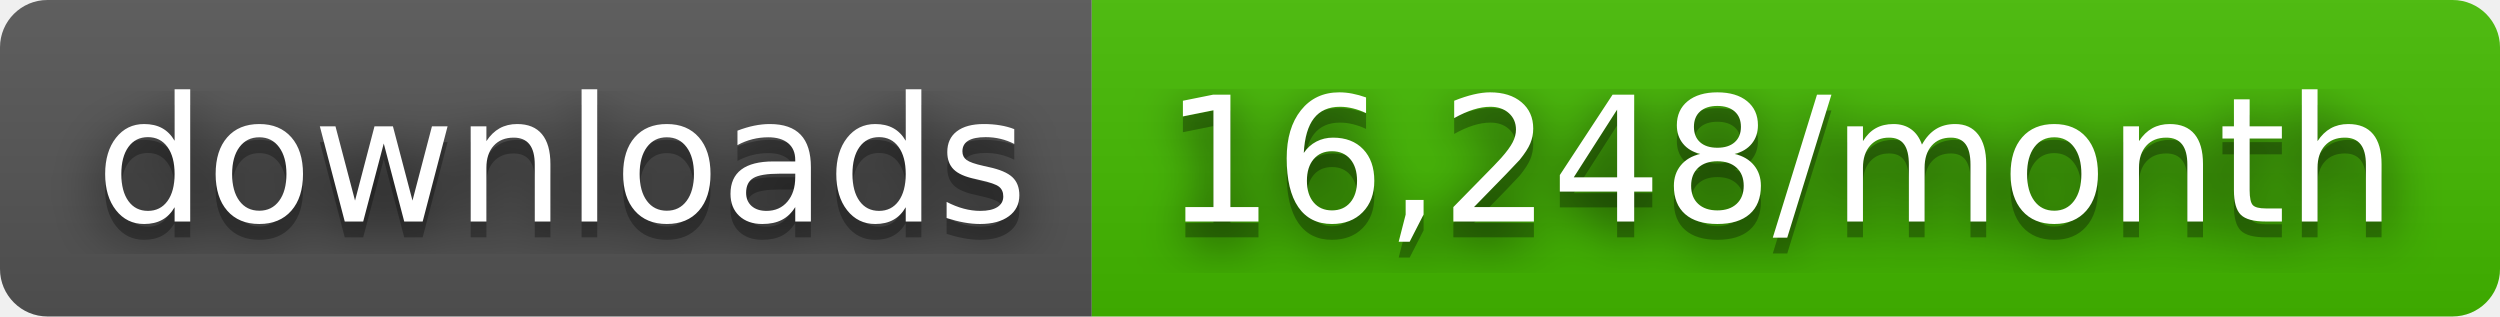
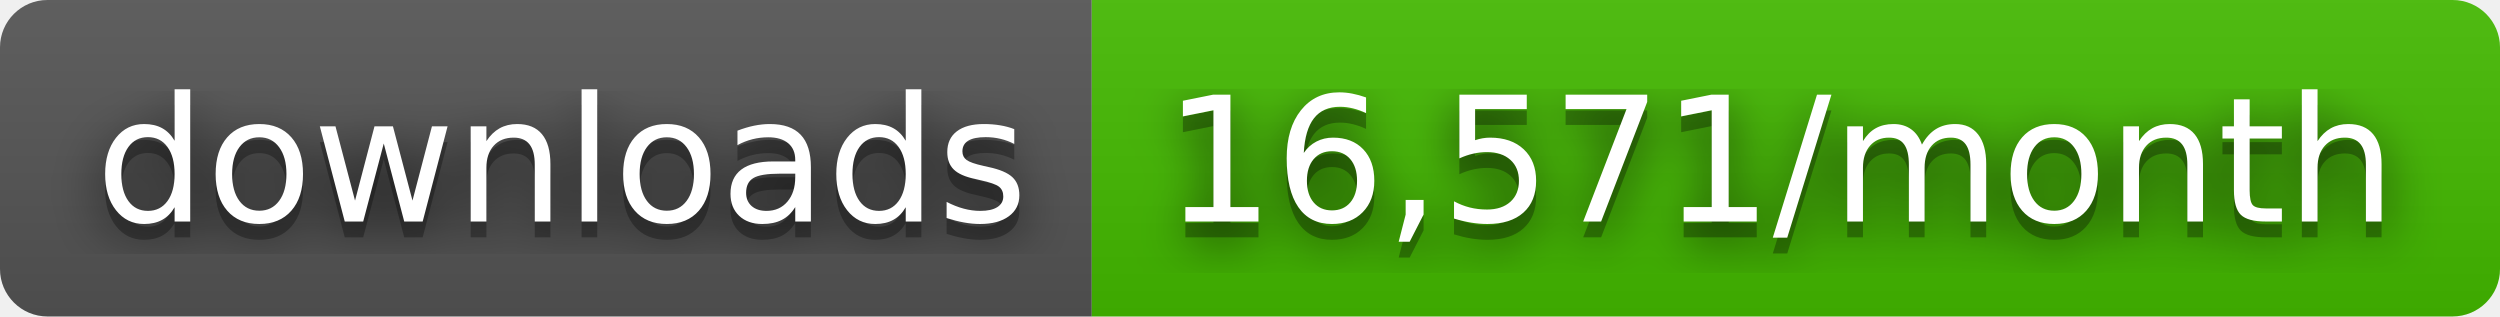
- <svg xmlns="http://www.w3.org/2000/svg" width="158" height="20" role="img" aria-label="downloads: 16,248/month">
+ <svg xmlns="http://www.w3.org/2000/svg" width="158" height="20" role="img" aria-label="downloads: 16,571/month">
  <filter id="blur">
    <feGaussianBlur stdDeviation="16" />
  </filter>
  <linearGradient id="s" x2="0" y2="100%">
    <stop offset="0" stop-color="#bbb" stop-opacity=".1" />
    <stop offset="1" stop-opacity=".1" />
  </linearGradient>
  <clipPath id="r">
    <rect width="158" height="20" rx="3" />
  </clipPath>
  <g clip-path="url(#r)">
    <rect width="69" height="20" fill="#555" />
    <rect x="69" width="89" height="20" fill="#4b0" />
    <rect width="158" height="20" fill="url(#s)" />
  </g>
  <g fill="#fff" text-anchor="middle" font-family="Verdana,Geneva,DejaVu Sans,sans-serif" text-rendering="geometricPrecision" font-size="110">
    <g transform="scale(.1)">
      <g aria-hidden="true" fill="#010101">
        <text x="355" y="150" fill-opacity=".8" filter="url(#blur)" textLength="590">downloads</text>
        <text x="355" y="150" fill-opacity=".3" textLength="590">downloads</text>
      </g>
      <text x="355" y="140" textLength="590">downloads</text>
    </g>
    <g transform="scale(.1)">
      <g aria-hidden="true" fill="#010101">
-         <text x="1125" y="150" fill-opacity=".8" filter="url(#blur)" textLength="790">16,248/month</text>
-         <text x="1125" y="150" fill-opacity=".3" textLength="790">16,248/month</text>
+         <text x="1125" y="150" fill-opacity=".8" filter="url(#blur)" textLength="790">16,571/month</text>
+         <text x="1125" y="150" fill-opacity=".3" textLength="790">16,571/month</text>
      </g>
-       <text x="1125" y="140" textLength="790">16,248/month</text>
+       <text x="1125" y="140" textLength="790">16,571/month</text>
    </g>
  </g>
</svg>
